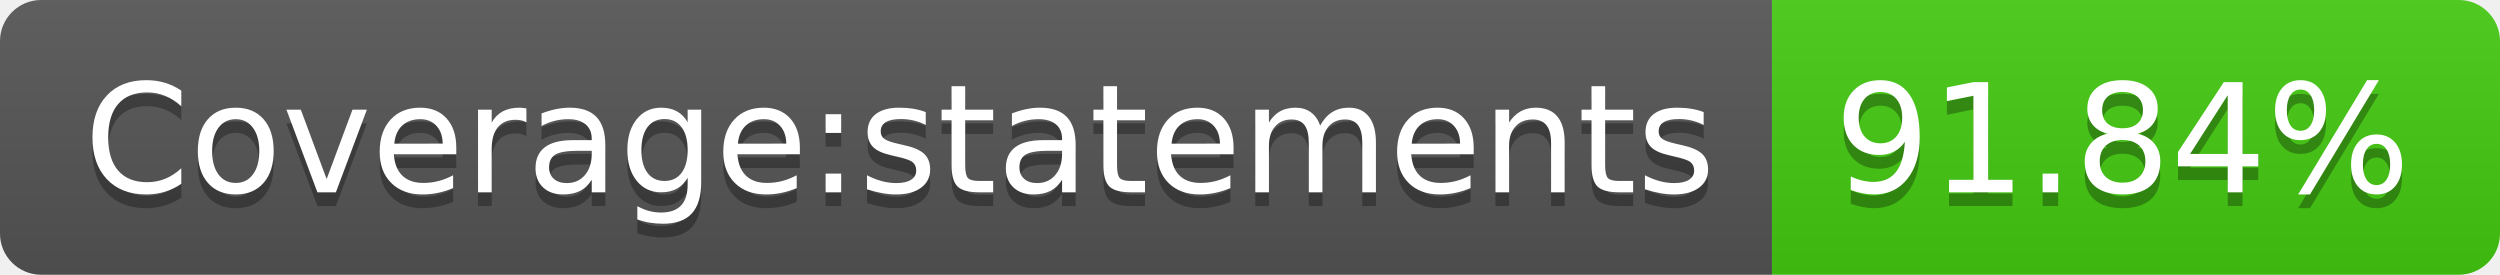
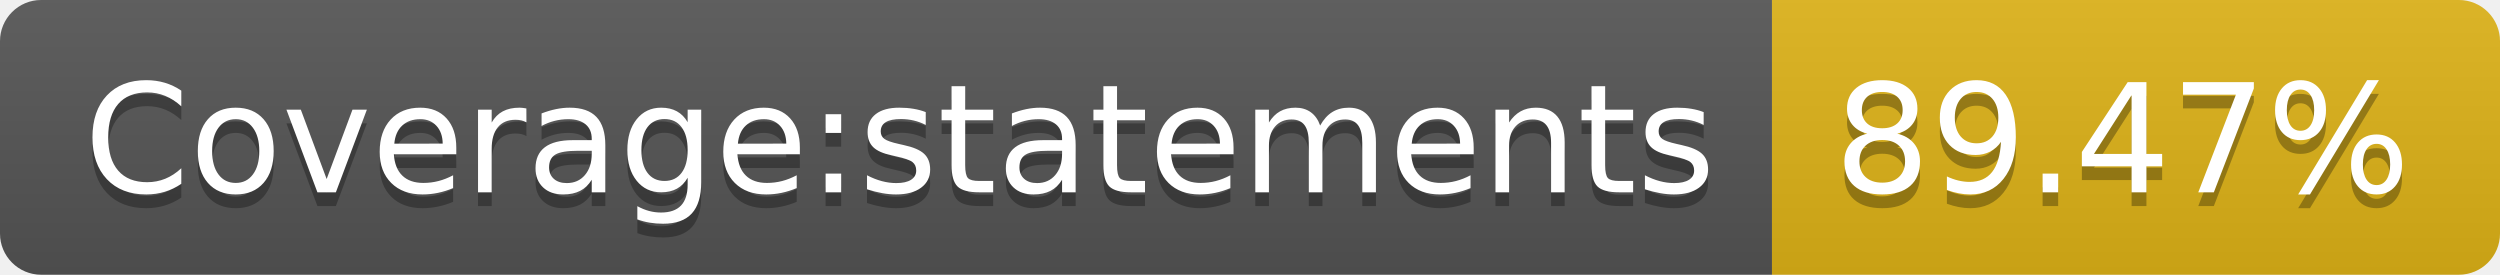
- <svg xmlns="http://www.w3.org/2000/svg" width="182" height="20" role="img" aria-label="Coverage:statements: 91.84%">
+ <svg xmlns="http://www.w3.org/2000/svg" width="182" height="20" role="img" aria-label="Coverage:statements: 89.47%">
  <linearGradient id="s" x2="0" y2="100%">
    <stop offset="0" stop-color="#bbb" stop-opacity=".1" />
    <stop offset="1" stop-opacity=".1" />
  </linearGradient>
  <clipPath id="r">
    <rect width="182" height="20" rx="3" fill="#fff" />
  </clipPath>
  <g clip-path="url(#r)">
    <rect width="129" height="20" fill="#555" />
-     <rect x="129" width="53" height="20" fill="#4c1" />
+     <rect x="129" width="53" height="20" fill="#dfb317" />
    <rect width="182" height="20" fill="url(#s)" />
  </g>
  <g fill="#fff" text-anchor="middle" font-family="Verdana,Geneva,DejaVu Sans,sans-serif" text-rendering="geometricPrecision" font-size="110">
    <text aria-hidden="true" x="655" y="150" fill="#010101" fill-opacity=".3" transform="scale(.1)" textLength="1190">Coverage:statements</text>
    <text x="655" y="140" transform="scale(.1)" fill="#fff" textLength="1190">Coverage:statements</text>
-     <text aria-hidden="true" x="1545" y="150" fill="#010101" fill-opacity=".3" transform="scale(.1)" textLength="430">91.84%</text>
-     <text x="1545" y="140" transform="scale(.1)" fill="#fff" textLength="430">91.84%</text>
+     <text aria-hidden="true" x="1545" y="150" fill="#010101" fill-opacity=".3" transform="scale(.1)" textLength="430">89.47%</text>
+     <text x="1545" y="140" transform="scale(.1)" fill="#fff" textLength="430">89.47%</text>
  </g>
</svg>
